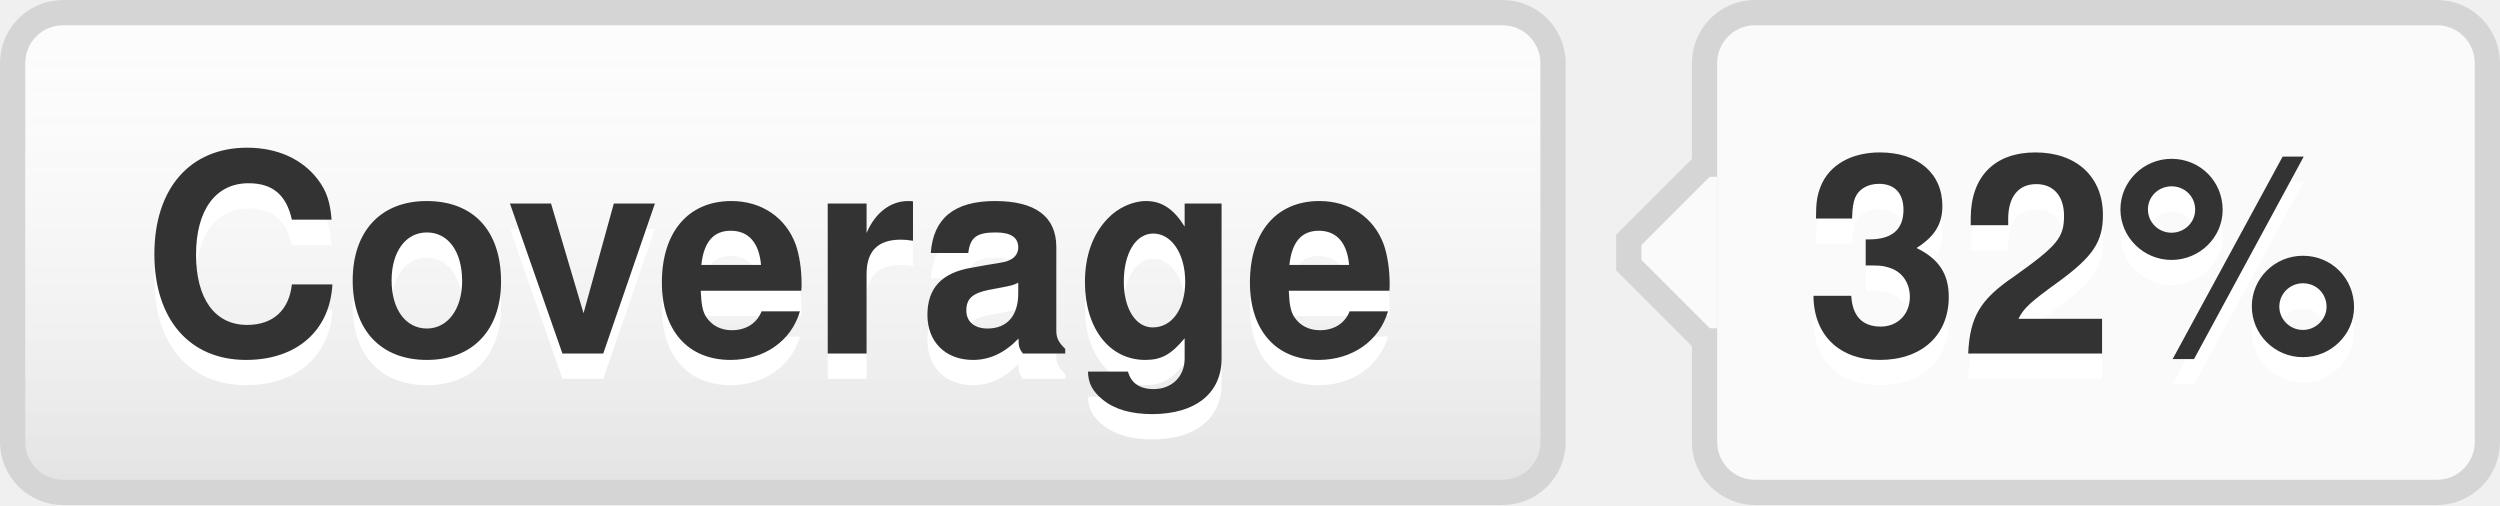
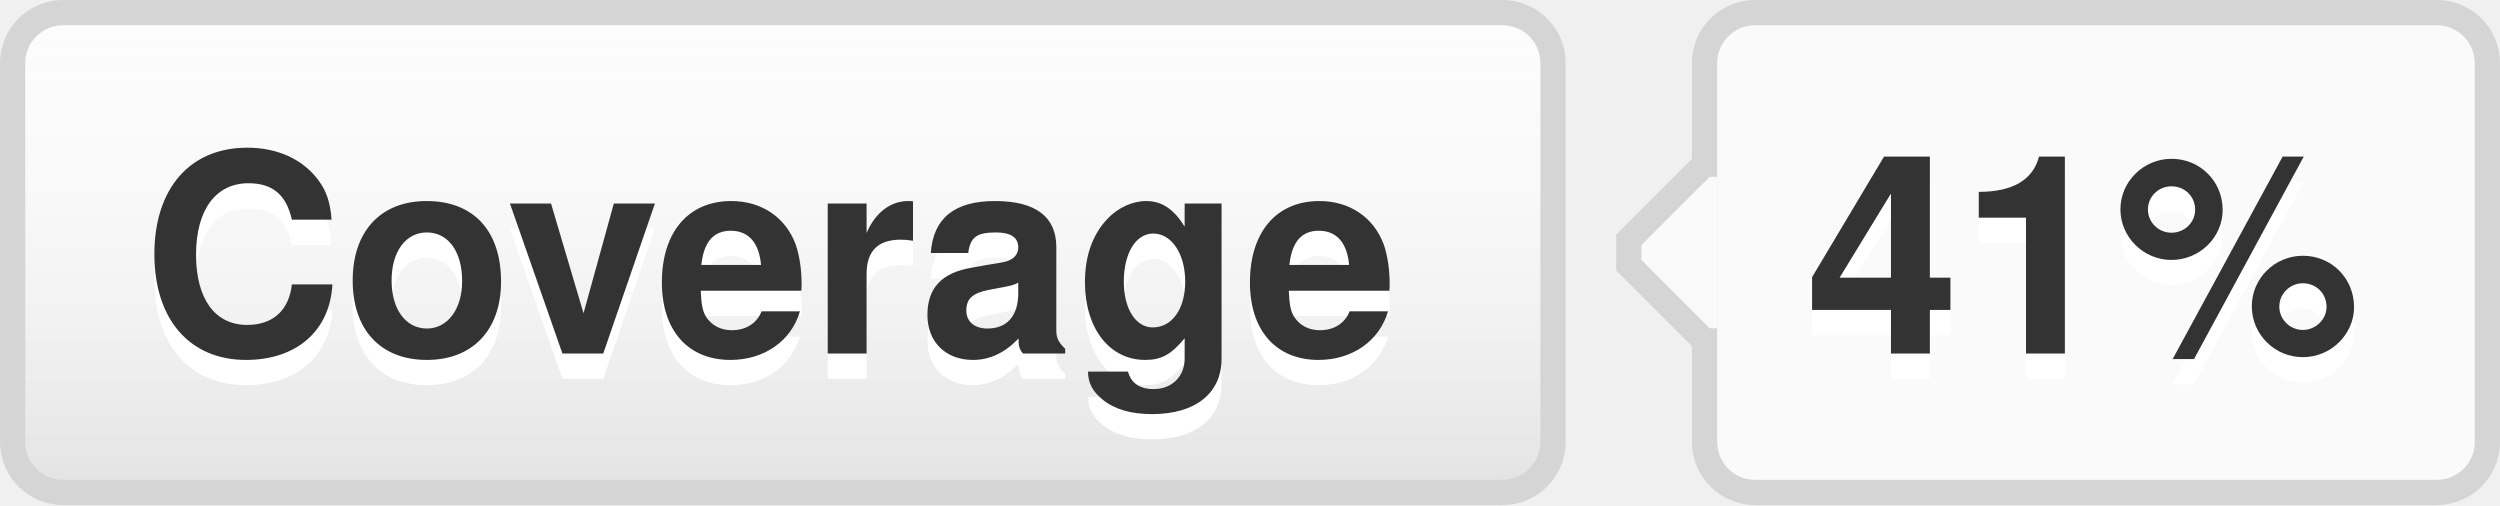
- <svg xmlns="http://www.w3.org/2000/svg" width="99" height="20" role="img" aria-label="Coverage: 32%">
+ <svg xmlns="http://www.w3.org/2000/svg" width="99" height="20" role="img" aria-label="Coverage: 41%">
  <style>a:hover #llink{fill:url(#b);stroke:#ccc}a:hover #rlink{fill:#4183c4}</style>
  <linearGradient id="a" x2="0" y2="100%">
    <stop offset="0" stop-color="#fcfcfc" stop-opacity="0" />
    <stop offset="1" stop-opacity=".1" />
  </linearGradient>
  <linearGradient id="b" x2="0" y2="100%">
    <stop offset="0" stop-color="#ccc" stop-opacity=".1" />
    <stop offset="1" stop-opacity=".1" />
  </linearGradient>
  <g stroke="#d5d5d5">
    <rect stroke="none" fill="#fcfcfc" x="0.5" y="0.5" width="61" height="19" rx="2" />
    <rect x="67.5" y="0.5" width="31" height="19" rx="2" fill="#fafafa" />
    <rect x="67" y="7.5" width="0.5" height="5" stroke="#fafafa" />
    <path d="M67.5 6.5 l-3 3v1 l3 3" stroke="d5d5d5" fill="#fafafa" />
  </g>
  <g aria-hidden="true" fill="#333" text-anchor="middle" font-family="Helvetica Neue,Helvetica,Arial,sans-serif" text-rendering="geometricPrecision" font-weight="700" font-size="110px" line-height="14px">
    <rect id="llink" stroke="#d5d5d5" fill="url(#a)" x=".5" y=".5" width="61" height="19" rx="2" />
    <text aria-hidden="true" x="305" y="150" fill="#fff" transform="scale(.1)" textLength="510">Coverage</text>
    <text x="305" y="140" transform="scale(.1)" textLength="510">Coverage</text>
-     <text aria-hidden="true" x="825" y="150" fill="#fff" transform="scale(.1)" textLength="230">32%</text>
-     <text id="rlink" x="825" y="140" transform="scale(.1)" textLength="230">32%</text>
+     <text aria-hidden="true" x="825" y="150" fill="#fff" transform="scale(.1)" textLength="230">41%</text>
+     <text id="rlink" x="825" y="140" transform="scale(.1)" textLength="230">41%</text>
  </g>
</svg>
